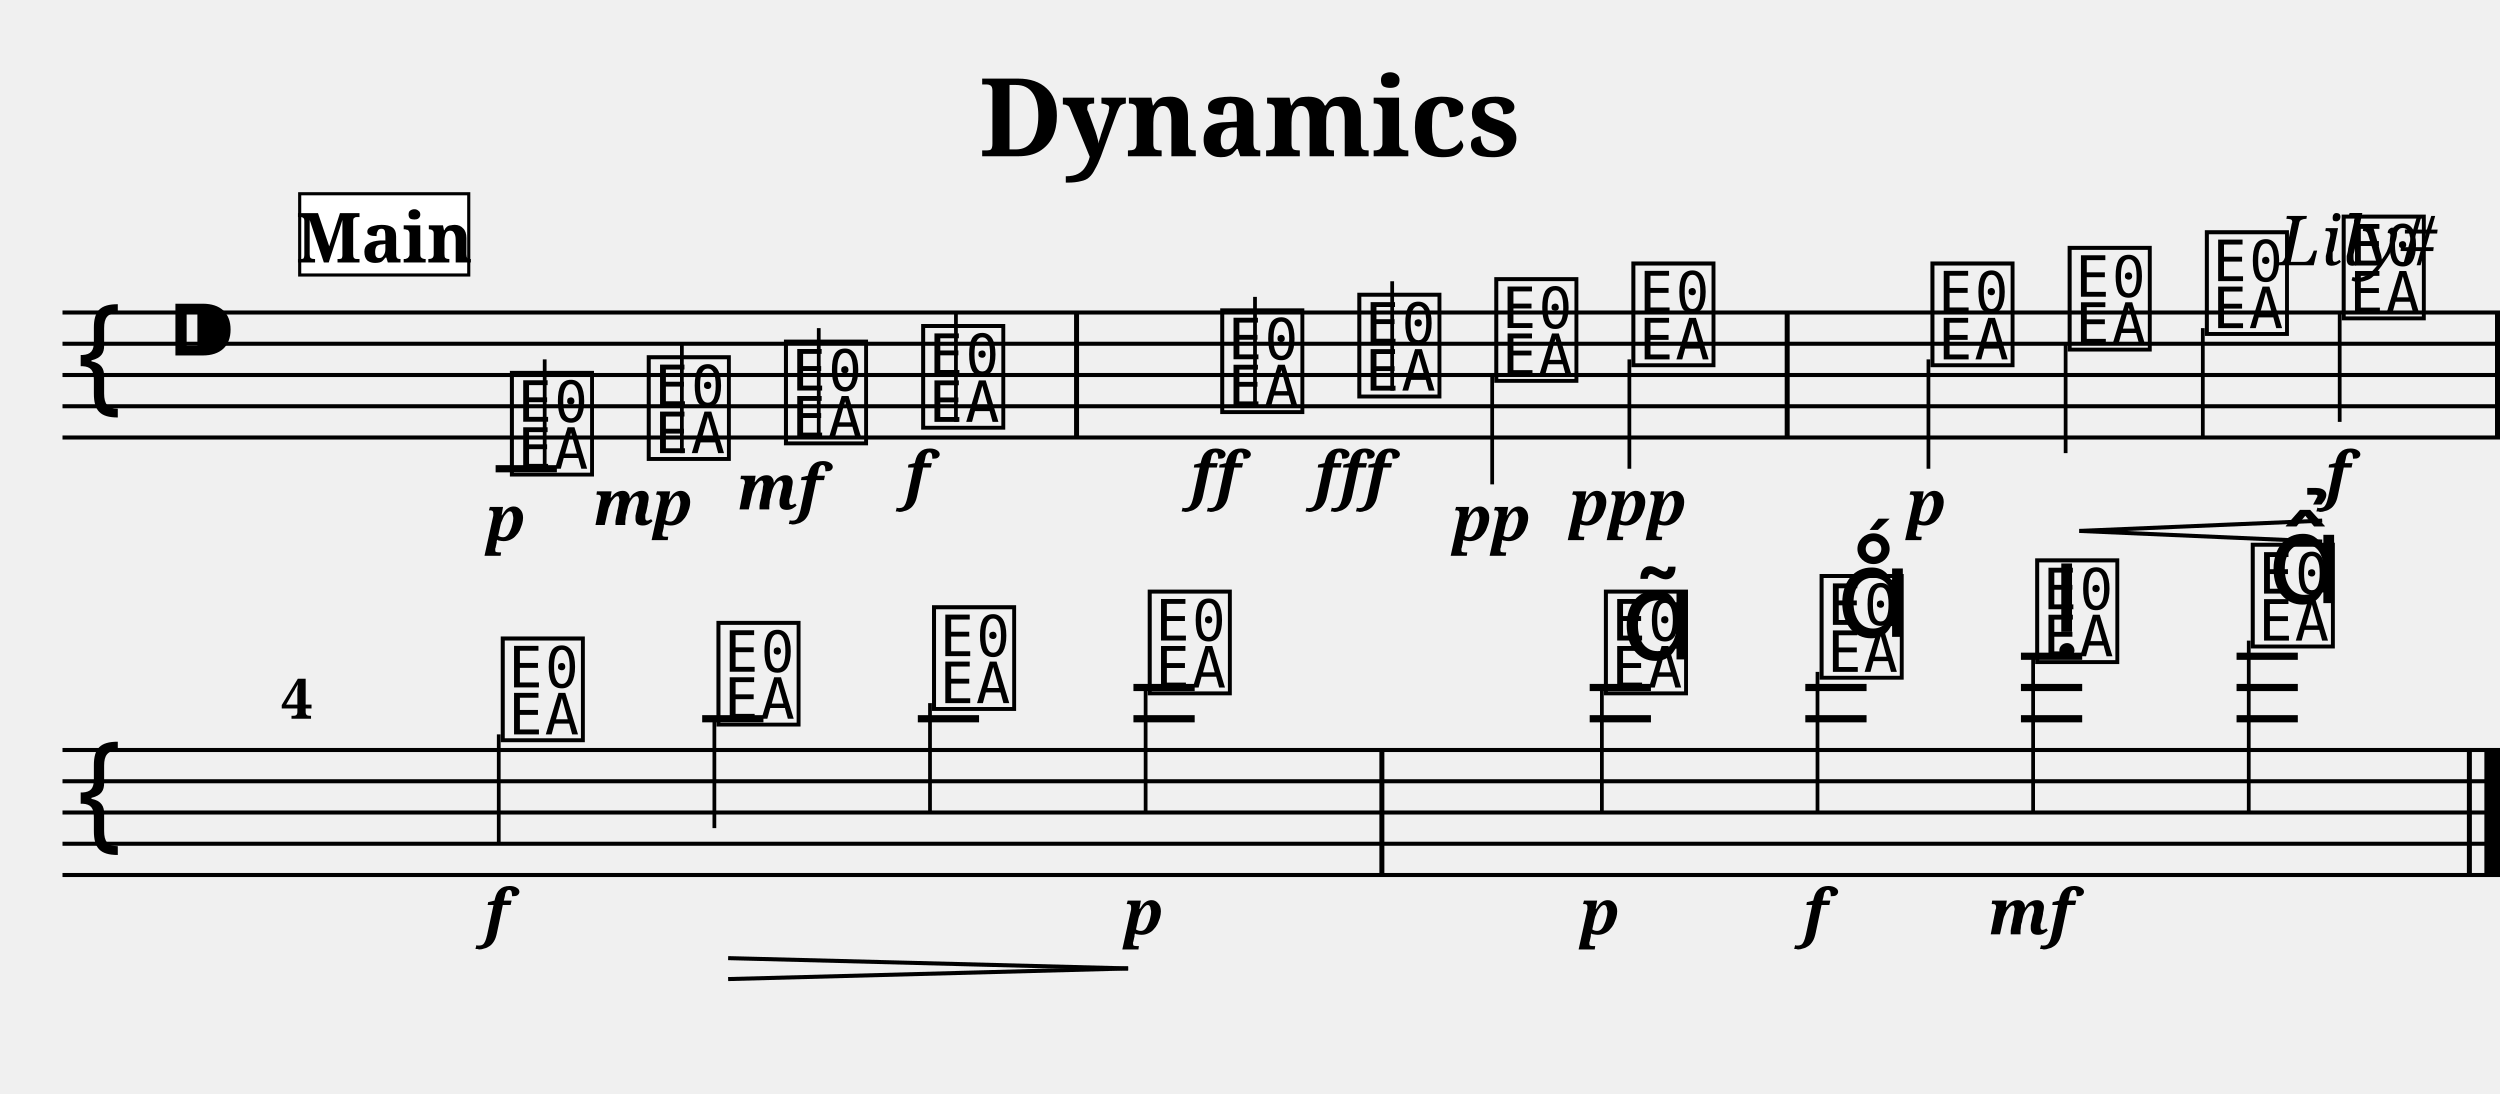
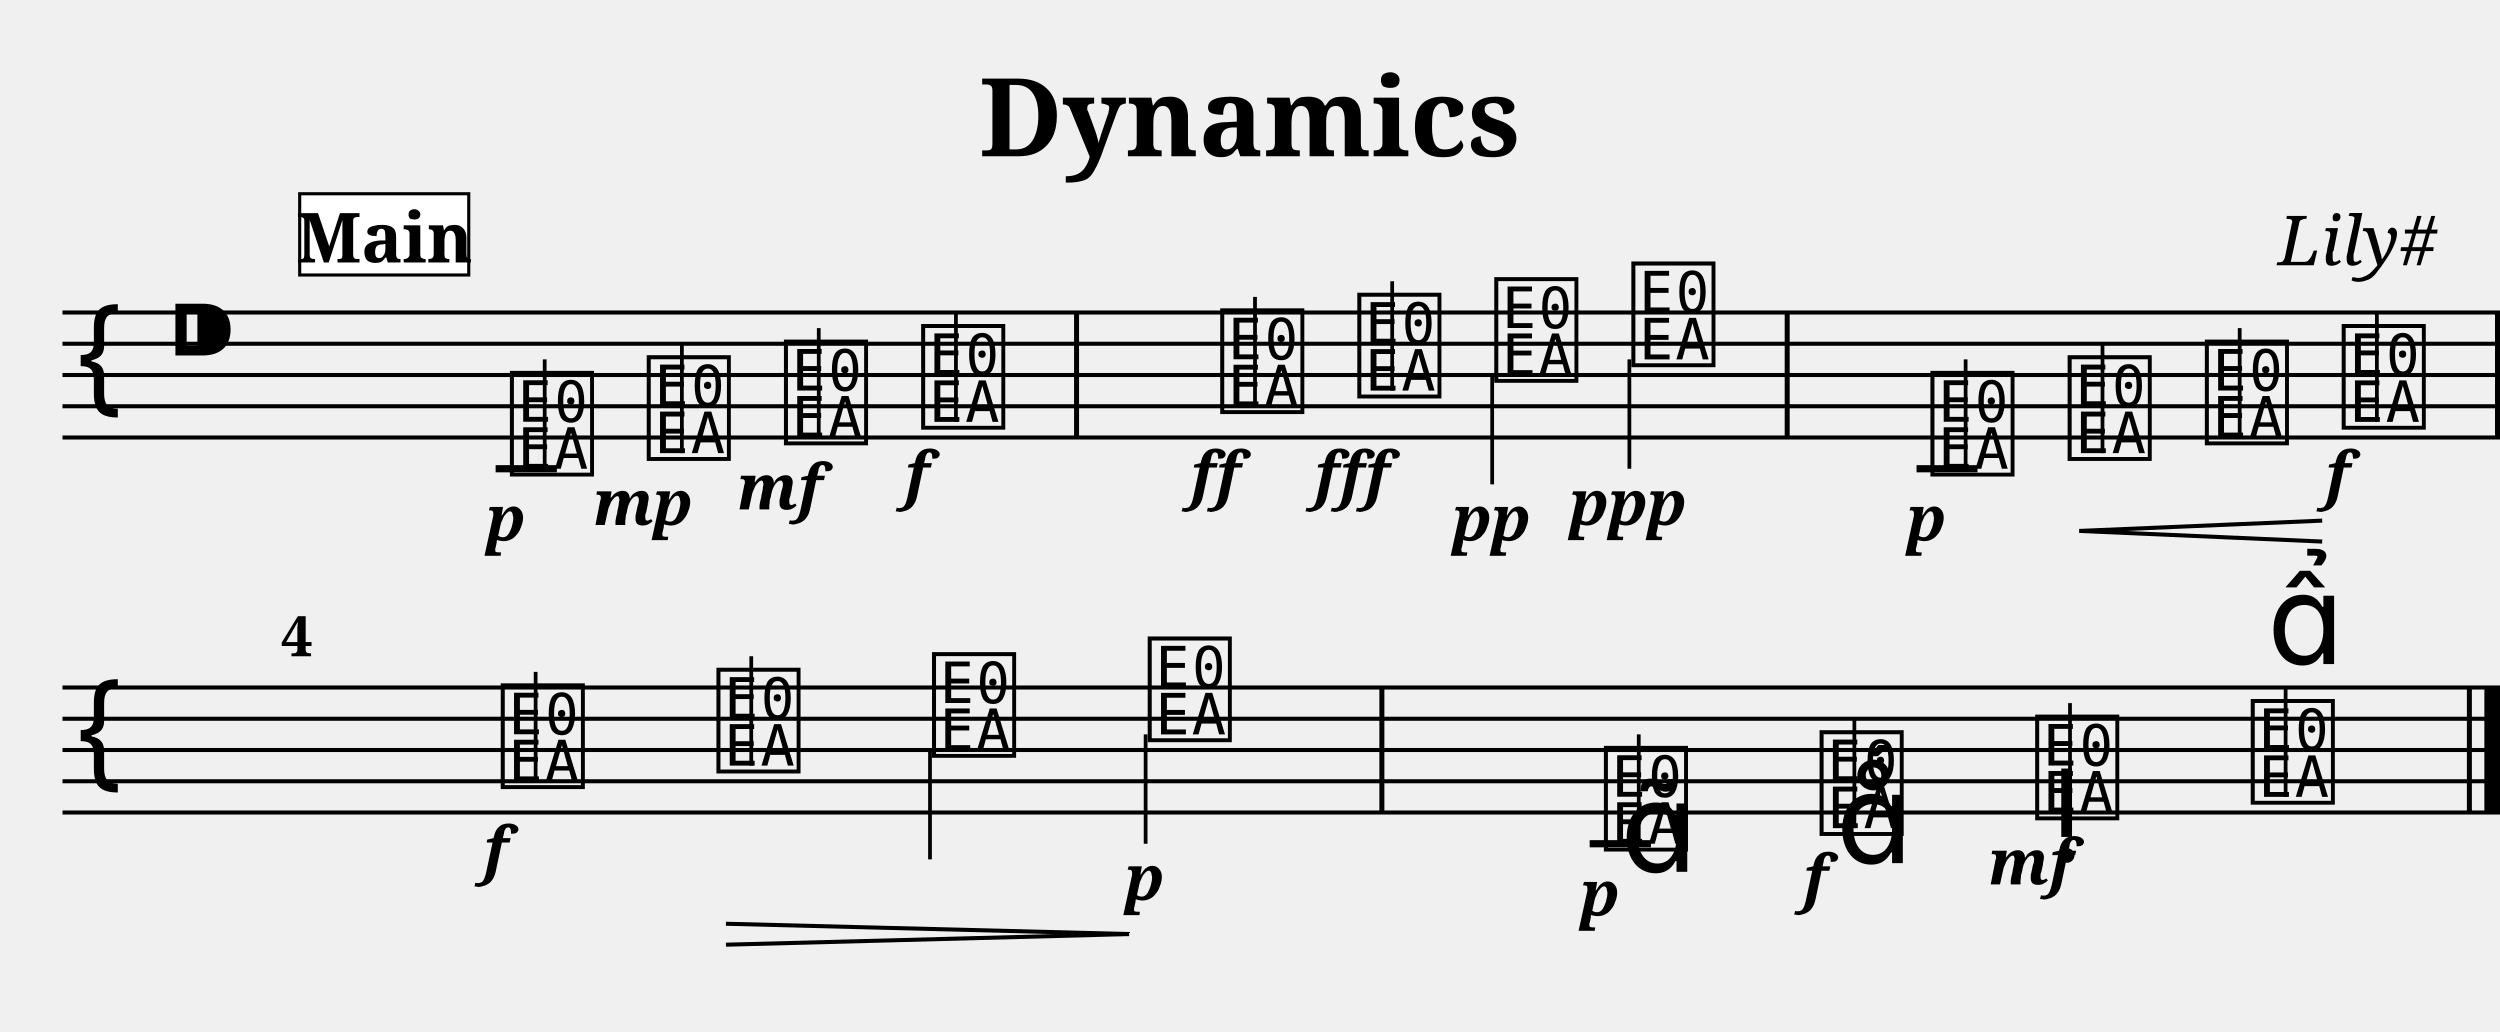
- <svg xmlns="http://www.w3.org/2000/svg" width="800.0" height="350.0" viewBox="0 0 80.00 35.00">
+ <svg xmlns="http://www.w3.org/2000/svg" width="800.0" height="330.0" viewBox="0 0 80.00 33.00">
  <style>
  @font-face { font-family: 'Emmentaler'; src: local('Emmentaler'); }
  .music { font-family: 'Emmentaler', serif; }
</style>
  <text x="40.00" y="5.00" font-size="3.49" font-family="serif" font-weight="bold" text-anchor="middle">Dynamics</text>
  <text x="78.00" y="8.49" font-size="2.20" font-family="serif" font-style="italic" text-anchor="end">Lily#</text>
  <g transform="translate(2.00,0.00) scale(1,1)">
    <line x1="0.00" y1="10.00" x2="78.00" y2="10.00" stroke="#000000" stroke-width="0.130" />
    <line x1="0.00" y1="11.00" x2="78.00" y2="11.00" stroke="#000000" stroke-width="0.130" />
    <line x1="0.00" y1="12.00" x2="78.00" y2="12.00" stroke="#000000" stroke-width="0.130" />
    <line x1="0.00" y1="13.00" x2="78.00" y2="13.00" stroke="#000000" stroke-width="0.130" />
    <line x1="0.00" y1="14.00" x2="78.00" y2="14.00" stroke="#000000" stroke-width="0.130" />
    <text class="music" x="0.30" y="13.00" font-size="4.00"></text>
    <text class="music" x="3.30" y="12.00" font-size="4.00"></text>
    <text class="music" x="14.19" y="15.00" font-size="4.00" data-pos="120"></text>
    <line x1="15.43" y1="15.00" x2="15.43" y2="11.50" stroke="#000000" stroke-width="0.120" />
    <text class="music" x="18.57" y="14.50" font-size="4.00" data-pos="150"></text>
    <line x1="19.82" y1="14.50" x2="19.82" y2="11.00" stroke="#000000" stroke-width="0.120" />
    <text class="music" x="22.96" y="14.00" font-size="4.00" data-pos="155"></text>
    <line x1="24.20" y1="14.00" x2="24.20" y2="10.50" stroke="#000000" stroke-width="0.120" />
    <text class="music" x="27.35" y="13.50" font-size="4.00" data-pos="160"></text>
    <line x1="28.59" y1="13.50" x2="28.59" y2="10.00" stroke="#000000" stroke-width="0.120" />
    <text class="music" x="36.92" y="13.00" font-size="4.00" data-pos="166"></text>
    <line x1="38.16" y1="13.00" x2="38.16" y2="9.50" stroke="#000000" stroke-width="0.120" />
    <text class="music" x="41.31" y="12.50" font-size="4.00" data-pos="174"></text>
    <line x1="42.55" y1="12.50" x2="42.55" y2="9.00" stroke="#000000" stroke-width="0.120" />
    <text class="music" x="45.69" y="12.00" font-size="4.00" data-pos="180"></text>
    <line x1="45.75" y1="12.00" x2="45.75" y2="15.50" stroke="#000000" stroke-width="0.120" />
    <text class="music" x="50.08" y="11.50" font-size="4.00" data-pos="185"></text>
    <line x1="50.14" y1="11.50" x2="50.14" y2="15.00" stroke="#000000" stroke-width="0.120" />
-     <text class="music" x="59.65" y="11.50" font-size="4.00" data-pos="217"></text>
-     <line x1="59.71" y1="11.50" x2="59.71" y2="15.00" stroke="#000000" stroke-width="0.120" />
-     <text class="music" x="64.04" y="11.00" font-size="4.00" data-pos="253"></text>
-     <line x1="64.10" y1="11.00" x2="64.10" y2="14.50" stroke="#000000" stroke-width="0.120" />
-     <text class="music" x="68.43" y="10.50" font-size="4.00" data-pos="261"></text>
-     <line x1="68.49" y1="10.50" x2="68.49" y2="14.00" stroke="#000000" stroke-width="0.120" />
-     <text class="music" x="72.81" y="10.00" font-size="4.00" data-pos="263"></text>
-     <line x1="72.87" y1="10.00" x2="72.87" y2="13.50" stroke="#000000" stroke-width="0.120" />
+     <text class="music" x="59.65" y="15.00" font-size="4.00" data-pos="217"></text>
+     <line x1="60.90" y1="15.00" x2="60.90" y2="11.50" stroke="#000000" stroke-width="0.120" />
+     <text class="music" x="64.04" y="14.50" font-size="4.00" data-pos="253"></text>
+     <line x1="65.28" y1="14.50" x2="65.28" y2="11.00" stroke="#000000" stroke-width="0.120" />
+     <text class="music" x="68.43" y="14.00" font-size="4.00" data-pos="261"></text>
+     <line x1="69.67" y1="14.00" x2="69.67" y2="10.50" stroke="#000000" stroke-width="0.120" />
+     <text class="music" x="72.81" y="13.50" font-size="4.00" data-pos="263"></text>
+     <line x1="74.06" y1="13.50" x2="74.06" y2="10.00" stroke="#000000" stroke-width="0.120" />
    <line x1="13.86" y1="15.00" x2="15.82" y2="15.00" stroke="#000000" stroke-width="0.230" />
+     <line x1="59.33" y1="15.00" x2="61.28" y2="15.00" stroke="#000000" stroke-width="0.230" />
    <rect x="32.37" y="10.00" width="0.16" height="4.00" fill="#000000" />
    <rect x="55.11" y="10.00" width="0.16" height="4.00" fill="#000000" />
    <rect x="77.84" y="10.00" width="0.16" height="4.00" fill="#000000" />
+     <line x1="0.00" y1="22.00" x2="78.00" y2="22.00" stroke="#000000" stroke-width="0.130" />
+     <line x1="0.00" y1="23.00" x2="78.00" y2="23.00" stroke="#000000" stroke-width="0.130" />
    <line x1="0.00" y1="24.00" x2="78.00" y2="24.00" stroke="#000000" stroke-width="0.130" />
    <line x1="0.00" y1="25.00" x2="78.00" y2="25.00" stroke="#000000" stroke-width="0.130" />
    <line x1="0.00" y1="26.00" x2="78.00" y2="26.00" stroke="#000000" stroke-width="0.130" />
-     <line x1="0.00" y1="27.00" x2="78.00" y2="27.00" stroke="#000000" stroke-width="0.130" />
-     <line x1="0.00" y1="28.00" x2="78.00" y2="28.00" stroke="#000000" stroke-width="0.130" />
-     <text class="music" x="0.30" y="27.00" font-size="4.00"></text>
-     <text class="music" x="13.90" y="23.50" font-size="4.00" data-pos="269"></text>
-     <line x1="13.96" y1="23.50" x2="13.96" y2="27.00" stroke="#000000" stroke-width="0.120" />
-     <text class="music" x="20.80" y="23.00" font-size="4.00" data-pos="276"></text>
-     <line x1="20.86" y1="23.00" x2="20.86" y2="26.50" stroke="#000000" stroke-width="0.120" />
-     <text class="music" x="27.70" y="22.50" font-size="4.00" data-pos="286"></text>
-     <line x1="27.76" y1="22.50" x2="27.76" y2="26.00" stroke="#000000" stroke-width="0.120" />
-     <text class="music" x="34.60" y="22.00" font-size="4.00" data-pos="288"></text>
-     <line x1="34.66" y1="22.00" x2="34.66" y2="26.00" stroke="#000000" stroke-width="0.120" />
-     <text class="music" x="49.20" y="22.00" font-size="4.00" data-pos="324"></text>
-     <line x1="49.26" y1="22.00" x2="49.26" y2="26.00" stroke="#000000" stroke-width="0.120" />
-     <text class="music" x="56.10" y="21.50" font-size="4.00" data-pos="379"></text>
-     <line x1="56.16" y1="21.50" x2="56.16" y2="26.00" stroke="#000000" stroke-width="0.120" />
-     <text class="music" x="63.00" y="21.00" font-size="4.00" data-pos="390"></text>
-     <line x1="63.06" y1="21.00" x2="63.06" y2="26.00" stroke="#000000" stroke-width="0.120" />
-     <text class="music" x="69.90" y="20.50" font-size="4.00" data-pos="402"></text>
-     <line x1="69.96" y1="20.50" x2="69.96" y2="26.00" stroke="#000000" stroke-width="0.120" />
-     <line x1="20.47" y1="23.00" x2="22.43" y2="23.00" stroke="#000000" stroke-width="0.230" />
-     <line x1="27.37" y1="23.00" x2="29.33" y2="23.00" stroke="#000000" stroke-width="0.230" />
-     <line x1="34.27" y1="23.00" x2="36.23" y2="23.00" stroke="#000000" stroke-width="0.230" />
-     <line x1="34.27" y1="22.00" x2="36.23" y2="22.00" stroke="#000000" stroke-width="0.230" />
-     <line x1="48.87" y1="23.00" x2="50.83" y2="23.00" stroke="#000000" stroke-width="0.230" />
-     <line x1="48.87" y1="22.00" x2="50.83" y2="22.00" stroke="#000000" stroke-width="0.230" />
-     <line x1="55.77" y1="23.00" x2="57.73" y2="23.00" stroke="#000000" stroke-width="0.230" />
-     <line x1="55.77" y1="22.00" x2="57.73" y2="22.00" stroke="#000000" stroke-width="0.230" />
-     <line x1="62.67" y1="23.00" x2="64.63" y2="23.00" stroke="#000000" stroke-width="0.230" />
-     <line x1="62.67" y1="22.00" x2="64.63" y2="22.00" stroke="#000000" stroke-width="0.230" />
-     <line x1="62.67" y1="21.00" x2="64.63" y2="21.00" stroke="#000000" stroke-width="0.230" />
-     <line x1="69.57" y1="23.00" x2="71.53" y2="23.00" stroke="#000000" stroke-width="0.230" />
-     <line x1="69.57" y1="22.00" x2="71.53" y2="22.00" stroke="#000000" stroke-width="0.230" />
-     <line x1="69.57" y1="21.00" x2="71.53" y2="21.00" stroke="#000000" stroke-width="0.230" />
-     <rect x="42.14" y="24.00" width="0.16" height="4.00" fill="#000000" />
-     <rect x="76.94" y="24.00" width="0.16" height="4.00" fill="#000000" />
-     <rect x="77.50" y="24.00" width="0.50" height="4.00" fill="#000000" />
+     <text class="music" x="0.30" y="25.00" font-size="4.00"></text>
+     <text class="music" x="13.90" y="25.00" font-size="4.00" data-pos="269"></text>
+     <line x1="15.14" y1="25.00" x2="15.14" y2="21.50" stroke="#000000" stroke-width="0.120" />
+     <text class="music" x="20.80" y="24.50" font-size="4.00" data-pos="276"></text>
+     <line x1="22.04" y1="24.50" x2="22.04" y2="21.00" stroke="#000000" stroke-width="0.120" />
+     <text class="music" x="27.70" y="24.00" font-size="4.00" data-pos="286"></text>
+     <line x1="27.76" y1="24.00" x2="27.76" y2="27.50" stroke="#000000" stroke-width="0.120" />
+     <text class="music" x="34.60" y="23.50" font-size="4.00" data-pos="288"></text>
+     <line x1="34.66" y1="23.50" x2="34.66" y2="27.00" stroke="#000000" stroke-width="0.120" />
+     <text class="music" x="49.20" y="27.00" font-size="4.00" data-pos="324"></text>
+     <line x1="50.44" y1="27.00" x2="50.44" y2="23.50" stroke="#000000" stroke-width="0.120" />
+     <text class="music" x="56.10" y="26.50" font-size="4.00" data-pos="379"></text>
+     <line x1="57.34" y1="26.50" x2="57.34" y2="23.00" stroke="#000000" stroke-width="0.120" />
+     <text class="music" x="63.00" y="26.00" font-size="4.00" data-pos="390"></text>
+     <line x1="64.24" y1="26.00" x2="64.24" y2="22.50" stroke="#000000" stroke-width="0.120" />
+     <text class="music" x="69.90" y="25.50" font-size="4.00" data-pos="402"></text>
+     <line x1="71.14" y1="25.50" x2="71.14" y2="22.00" stroke="#000000" stroke-width="0.120" />
+     <line x1="48.87" y1="27.00" x2="50.83" y2="27.00" stroke="#000000" stroke-width="0.230" />
+     <rect x="42.14" y="22.00" width="0.16" height="4.00" fill="#000000" />
+     <rect x="76.94" y="22.00" width="0.16" height="4.00" fill="#000000" />
+     <rect x="77.50" y="22.00" width="0.50" height="4.00" fill="#000000" />
    <text x="14.19" y="17.30" font-size="2.00" font-family="serif" font-weight="bold" font-style="italic" text-anchor="middle" fill="#000000" data-pos="147">p</text>
    <text x="18.57" y="16.80" font-size="2.00" font-family="serif" font-weight="bold" font-style="italic" text-anchor="middle" fill="#000000" data-pos="151">mp</text>
    <text x="22.96" y="16.30" font-size="2.00" font-family="serif" font-weight="bold" font-style="italic" text-anchor="middle" fill="#000000" data-pos="156">mf</text>
    <text x="27.35" y="15.90" font-size="2.00" font-family="serif" font-weight="bold" font-style="italic" text-anchor="middle" fill="#000000" data-pos="161">f</text>
    <text x="36.90" y="15.90" font-size="2.00" font-family="serif" font-weight="bold" font-style="italic" text-anchor="middle" fill="#000000" data-pos="170">ff</text>
    <text x="41.27" y="15.90" font-size="2.00" font-family="serif" font-weight="bold" font-style="italic" text-anchor="middle" fill="#000000" data-pos="175">fff</text>
    <text x="45.73" y="17.30" font-size="2.00" font-family="serif" font-weight="bold" font-style="italic" text-anchor="middle" fill="#000000" data-pos="181">pp</text>
    <text x="50.10" y="16.80" font-size="2.00" font-family="serif" font-weight="bold" font-style="italic" text-anchor="middle" fill="#000000" data-pos="186">ppp</text>
-     <text x="59.65" y="16.80" font-size="2.00" font-family="serif" font-weight="bold" font-style="italic" text-anchor="middle" fill="#000000" data-pos="250">p</text>
+     <text x="59.65" y="17.30" font-size="2.00" font-family="serif" font-weight="bold" font-style="italic" text-anchor="middle" fill="#000000" data-pos="250">p</text>
    <text x="72.81" y="15.90" font-size="2.00" font-family="serif" font-weight="bold" font-style="italic" text-anchor="middle" fill="#000000" data-pos="264">f</text>
-     <text x="13.90" y="29.90" font-size="2.00" font-family="serif" font-weight="bold" font-style="italic" text-anchor="middle" fill="#000000" data-pos="273">f</text>
-     <text x="34.60" y="29.90" font-size="2.00" font-family="serif" font-weight="bold" font-style="italic" text-anchor="middle" fill="#000000" data-pos="289">p</text>
-     <text x="49.20" y="29.90" font-size="2.00" font-family="serif" font-weight="bold" font-style="italic" text-anchor="middle" fill="#000000" data-pos="376">p</text>
-     <text x="56.10" y="29.90" font-size="2.00" font-family="serif" font-weight="bold" font-style="italic" text-anchor="middle" fill="#000000" data-pos="387">f</text>
-     <text x="63.00" y="29.90" font-size="2.00" font-family="serif" font-weight="bold" font-style="italic" text-anchor="middle" fill="#000000" data-pos="398">mf</text>
-     <text class="music" x="49.85" y="21.10" font-size="4.00" data-pos="367"></text>
-     <text class="music" x="56.75" y="20.38" font-size="4.00" data-pos="380"></text>
-     <text class="music" x="63.65" y="20.22" font-size="4.00" data-pos="391"></text>
-     <text class="music" x="70.55" y="19.30" font-size="4.00" data-pos="403"></text>
+     <text x="13.87" y="27.90" font-size="2.00" font-family="serif" font-weight="bold" font-style="italic" text-anchor="middle" fill="#000000" data-pos="273">f</text>
+     <text x="34.63" y="28.80" font-size="2.00" font-family="serif" font-weight="bold" font-style="italic" text-anchor="middle" fill="#000000" data-pos="289">p</text>
+     <text x="49.20" y="29.30" font-size="2.00" font-family="serif" font-weight="bold" font-style="italic" text-anchor="middle" fill="#000000" data-pos="376">p</text>
+     <text x="56.10" y="28.80" font-size="2.00" font-family="serif" font-weight="bold" font-style="italic" text-anchor="middle" fill="#000000" data-pos="387">f</text>
+     <text x="63.00" y="28.30" font-size="2.00" font-family="serif" font-weight="bold" font-style="italic" text-anchor="middle" fill="#000000" data-pos="398">mf</text>
+     <text class="music" x="49.85" y="27.90" font-size="4.00" data-pos="367"></text>
+     <text class="music" x="56.75" y="27.62" font-size="4.00" data-pos="380"></text>
+     <text class="music" x="63.65" y="26.78" font-size="4.00" data-pos="391"></text>
+     <text class="music" x="70.55" y="21.25" font-size="4.00" data-pos="403"></text>
    <line x1="64.54" y1="16.99" x2="72.31" y2="16.66" stroke="#000000" stroke-width="0.130" data-pos="254" />
    <line x1="64.54" y1="16.99" x2="72.31" y2="17.33" stroke="#000000" stroke-width="0.130" data-pos="254" />
-     <line x1="21.30" y1="30.66" x2="34.10" y2="30.99" stroke="#000000" stroke-width="0.130" data-pos="277" />
-     <line x1="21.30" y1="31.33" x2="34.10" y2="30.99" stroke="#000000" stroke-width="0.130" data-pos="277" />
-     <text x="7.00" y="23.00" font-size="1.80" font-family="serif" font-weight="bold" fill="#000000">4</text>
+     <line x1="21.23" y1="29.56" x2="34.13" y2="29.89" stroke="#000000" stroke-width="0.130" data-pos="277" />
+     <line x1="21.23" y1="30.23" x2="34.13" y2="29.89" stroke="#000000" stroke-width="0.130" data-pos="277" />
+     <text x="7.00" y="21.00" font-size="1.80" font-family="serif" font-weight="bold" fill="#000000">4</text>
    <rect x="7.59" y="6.20" width="5.41" height="2.60" fill="#FFFFFF" stroke="#000000" stroke-width="0.100" data-pos="0" />
    <text x="10.30" y="8.40" font-size="2.20" font-family="serif" font-weight="bold" text-anchor="middle" fill="#000000" data-pos="0">Main</text>
  </g>
</svg>
